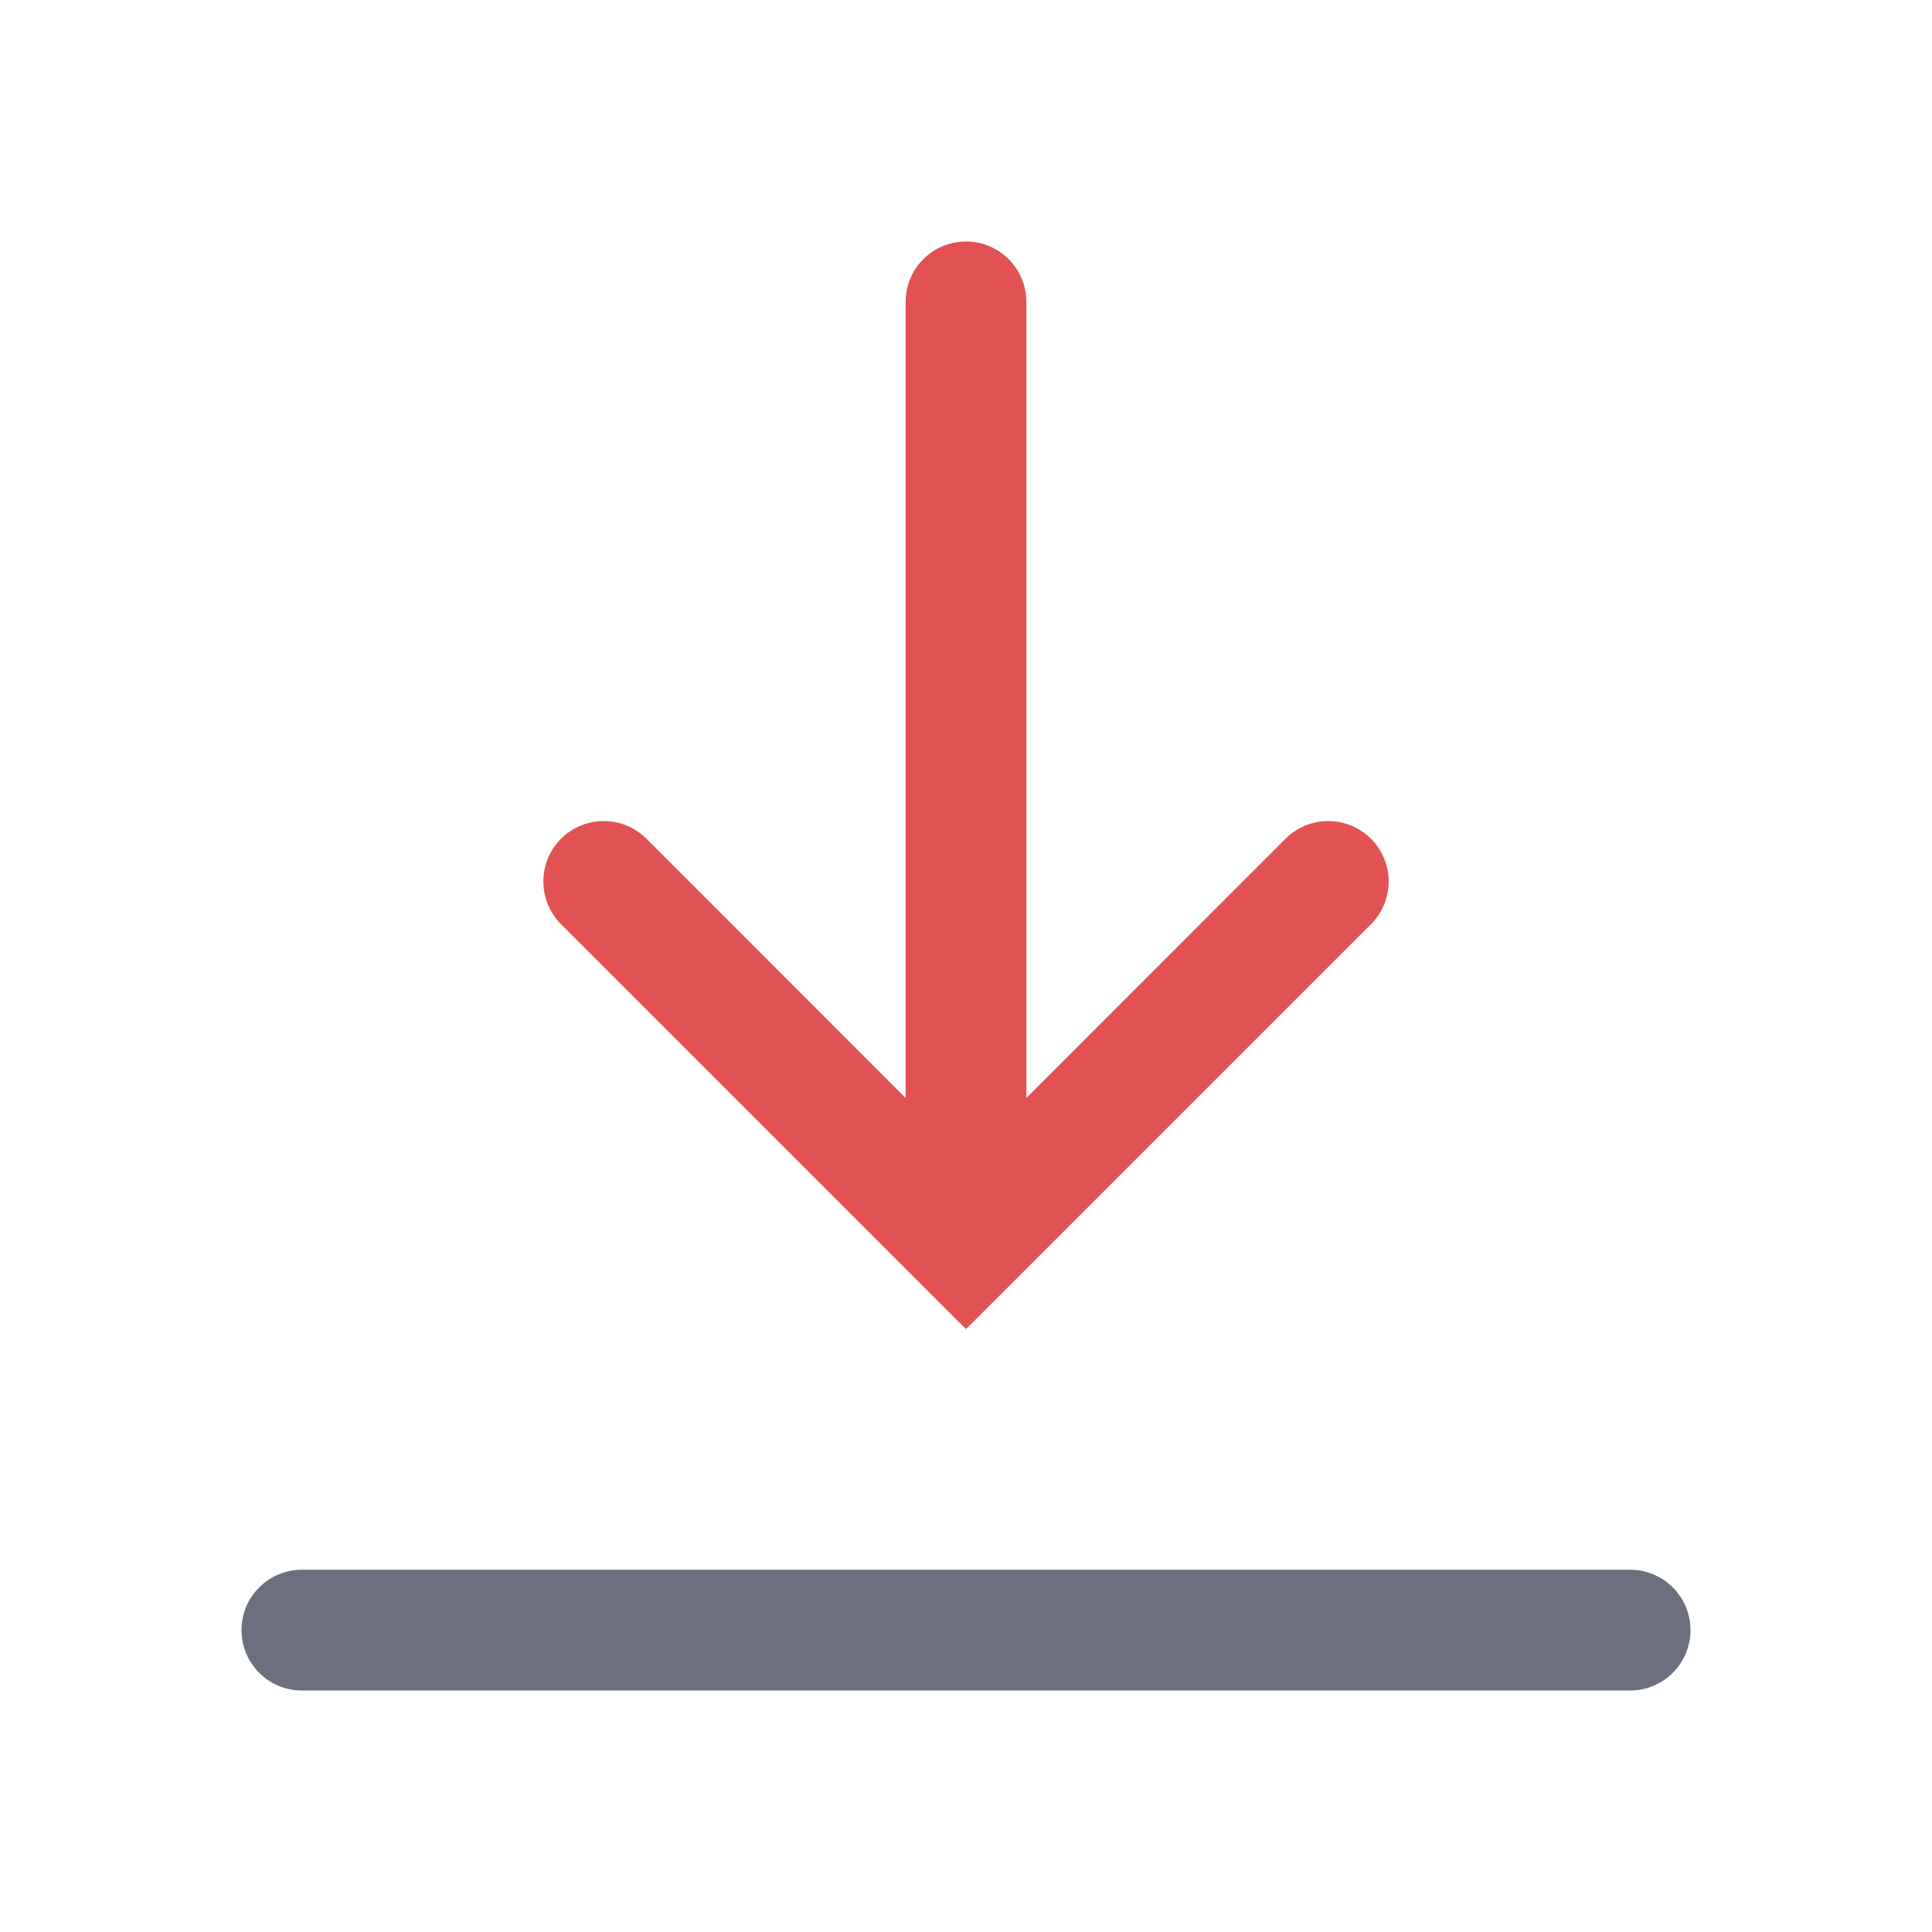
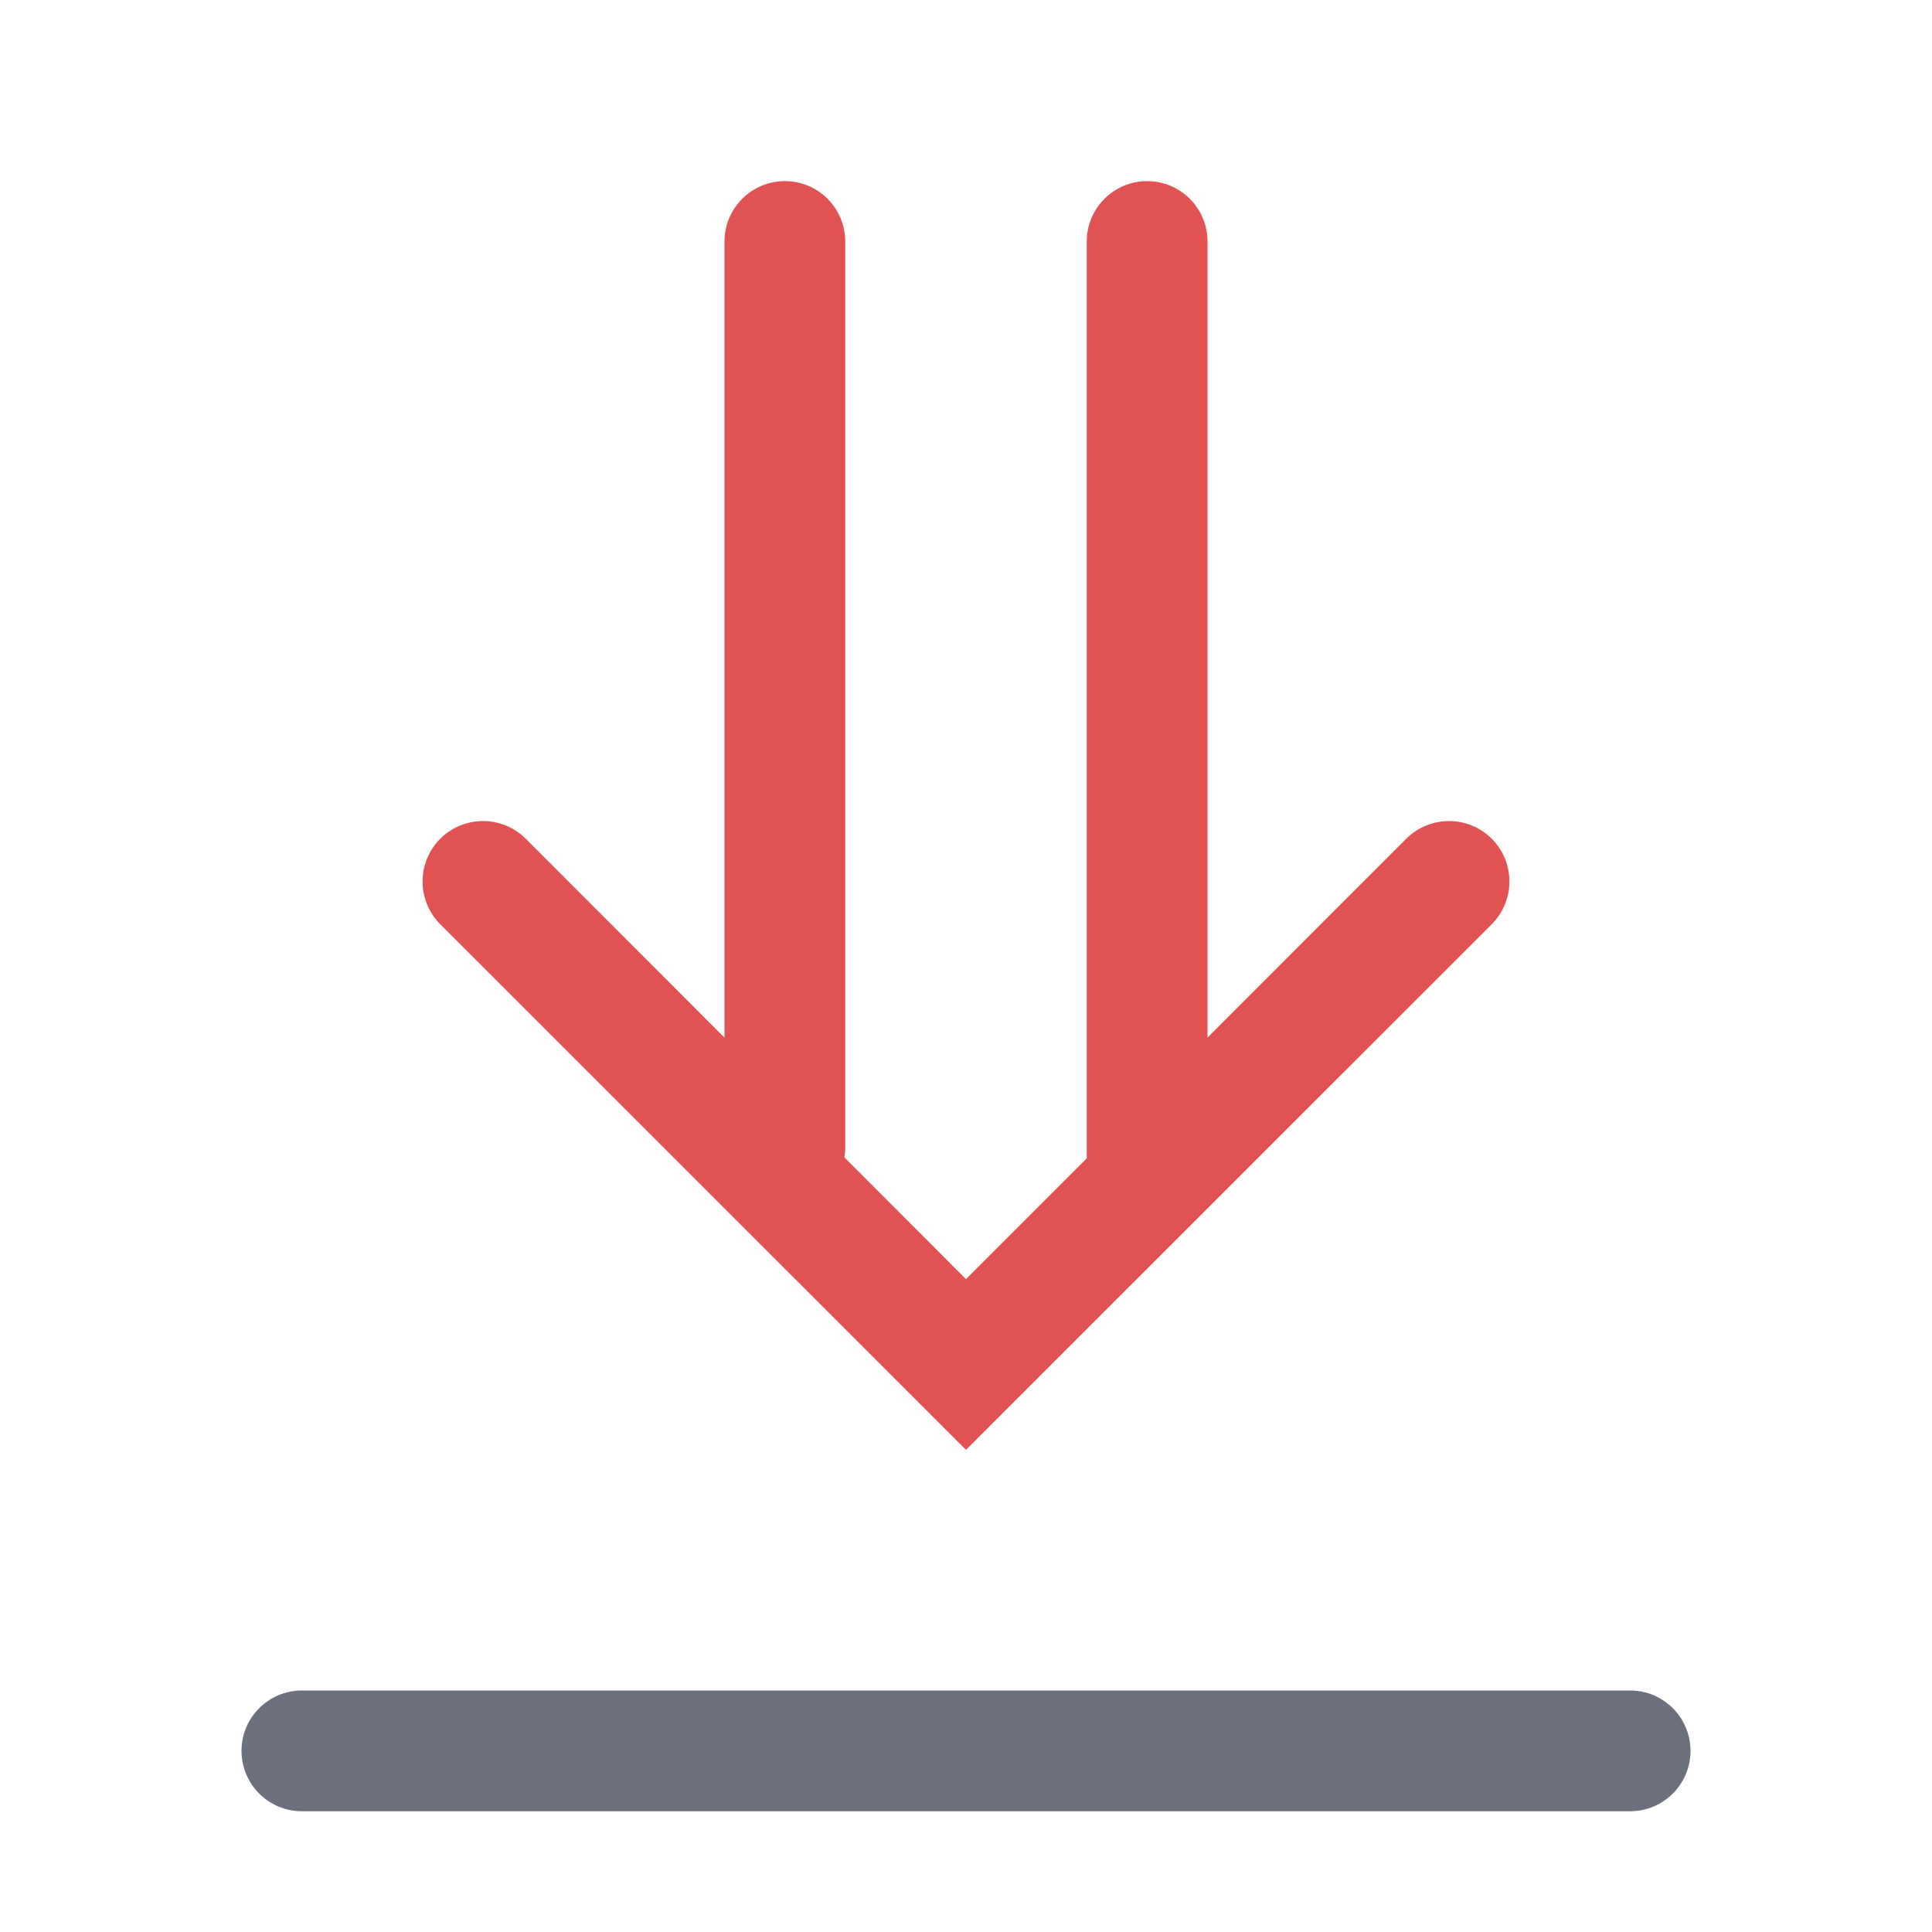
<svg xmlns="http://www.w3.org/2000/svg" width="16" height="16" viewBox="0 0 16 16" fill="none">
-   <rect x="2" y="13" width="12" height="1" rx="0.5" fill="#6C707E" />
-   <path fill-rule="evenodd" clip-rule="evenodd" d="M11.354 7.654C11.549 7.458 11.549 7.142 11.354 6.946C11.158 6.751 10.842 6.751 10.646 6.946L8.5 9.093L8.5 2.5C8.5 2.224 8.276 2 8 2C7.724 2 7.5 2.224 7.5 2.5L7.5 9.093L5.354 6.946C5.158 6.751 4.842 6.751 4.646 6.946C4.451 7.142 4.451 7.458 4.646 7.654L7.646 10.654L8 11.007L8.354 10.654L11.354 7.654Z" fill="#E35252" />
+   <rect x="2" y="14" width="12" height="1" rx="0.5" fill="#6C707E" />
+   <path fill-rule="evenodd" clip-rule="evenodd" d="M12.354 6.946C12.549 7.142 12.549 7.458 12.354 7.654L8.354 11.653L8 12.007L7.646 11.653L3.646 7.654C3.451 7.458 3.451 7.142 3.646 6.946C3.842 6.751 4.158 6.751 4.354 6.946L6 8.593L6 2C6 1.724 6.224 1.5 6.5 1.5C6.776 1.5 7 1.724 7 2L7 9.5C7 9.529 6.997 9.558 6.993 9.585L8 10.593L9 9.593L9 2C9 1.724 9.224 1.5 9.5 1.5C9.776 1.5 10 1.724 10 2L10 8.593L11.646 6.946C11.842 6.751 12.158 6.751 12.354 6.946Z" fill="#E35252" />
</svg>
